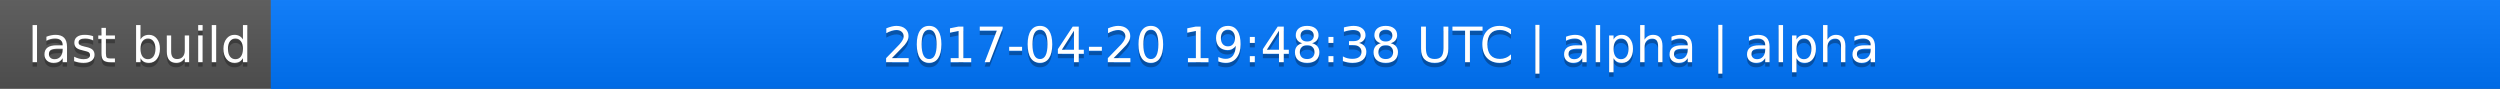
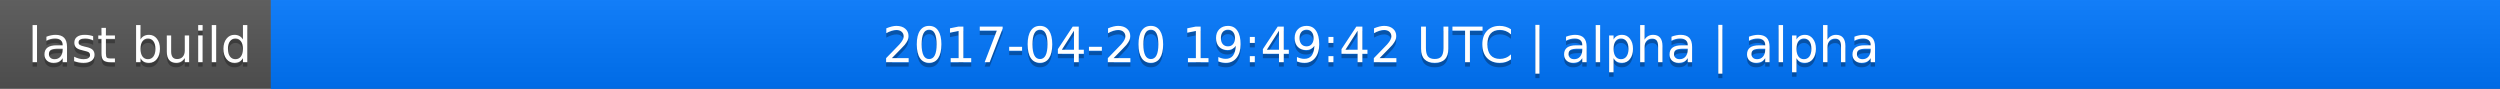
<svg xmlns="http://www.w3.org/2000/svg" width="563" height="20">
  <linearGradient id="a" x2="0" y2="100%">
    <stop offset="0" stop-color="#bbb" stop-opacity=".1" />
    <stop offset="1" stop-opacity=".1" />
  </linearGradient>
  <rect rx="0" width="563" height="20" fill="#555" />
  <rect rx="0" x="61" width="502" height="20" fill="#07f" />
  <path fill="#07f" d="M61 0h4v20h-4z" />
  <rect rx="0" width="563" height="20" fill="url(#a)" />
  <g fill="#fff" text-anchor="middle" font-family="DejaVu Sans,Verdana,Geneva,sans-serif" font-size="11">
    <text x="31.5" y="15" fill="#010101" fill-opacity=".3">last build</text>
    <text x="31.5" y="14">last build</text>
-     <text x="311" y="15" fill="#010101" fill-opacity=".3">2017-04-20 19:48:38 UTC | alpha | alpha</text>
-     <text x="311" y="14">2017-04-20 19:48:38 UTC | alpha | alpha</text>
+     <text x="311" y="15" fill="#010101" fill-opacity=".3">2017-04-20 19:49:42 UTC | alpha | alpha</text>
+     <text x="311" y="14">2017-04-20 19:49:42 UTC | alpha | alpha</text>
  </g>
</svg>
